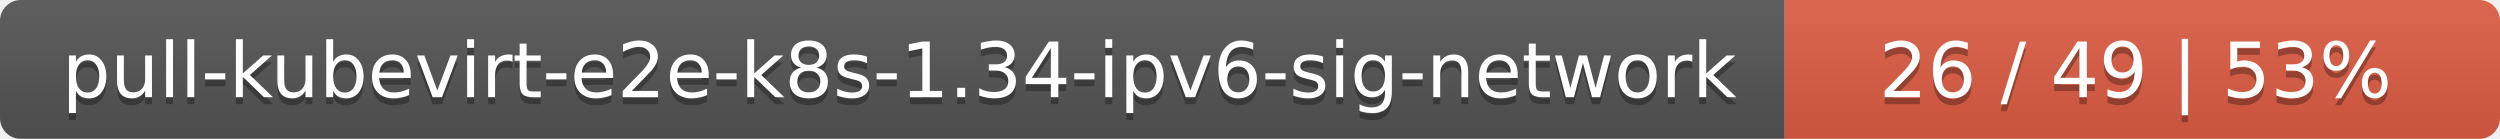
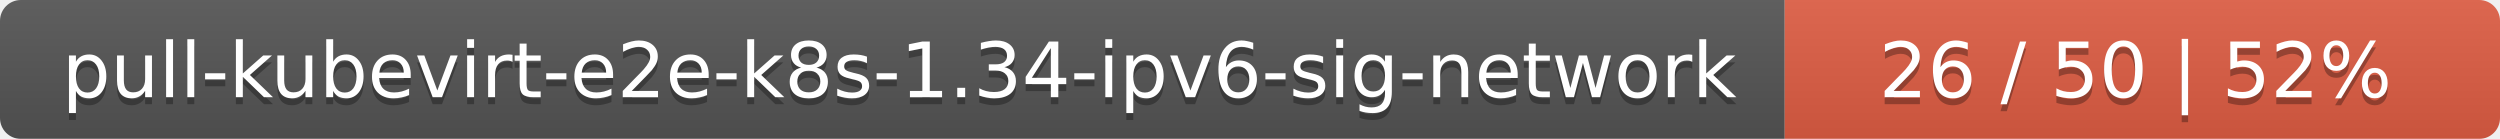
<svg xmlns="http://www.w3.org/2000/svg" width="360" height="20">
  <linearGradient id="smooth" x2="0" y2="100%">
    <stop offset="0" stop-color="#bbb" stop-opacity=".1" />
    <stop offset="1" stop-opacity=".1" />
  </linearGradient>
  <mask id="round">
    <rect width="360" height="20" rx="3" fill="#fff" />
  </mask>
  <g mask="url(#round)">
    <rect width="257" height="20" fill="#555" />
    <rect x="257" width="103" height="20" fill="#e05d44" />
    <rect width="360" height="20" fill="url(#smooth)" />
  </g>
  <g fill="#fff" text-anchor="middle" font-family="DejaVu Sans,Verdana,Geneva,sans-serif" font-size="11">
    <text x="129.5" y="15" fill="#010101" fill-opacity=".3">pull-kubevirt-e2e-k8s-1.34-ipv6-sig-network</text>
    <text x="129.5" y="14">pull-kubevirt-e2e-k8s-1.34-ipv6-sig-network</text>
-     <text x="307.5" y="15" fill="#010101" fill-opacity=".3">26 / 49    |    53%</text>
-     <text x="307.5" y="14">26 / 49    |    53%</text>
+     <text x="307.5" y="15" fill="#010101" fill-opacity=".3">26 / 50    |    52%</text>
+     <text x="307.5" y="14">26 / 50    |    52%</text>
  </g>
</svg>
